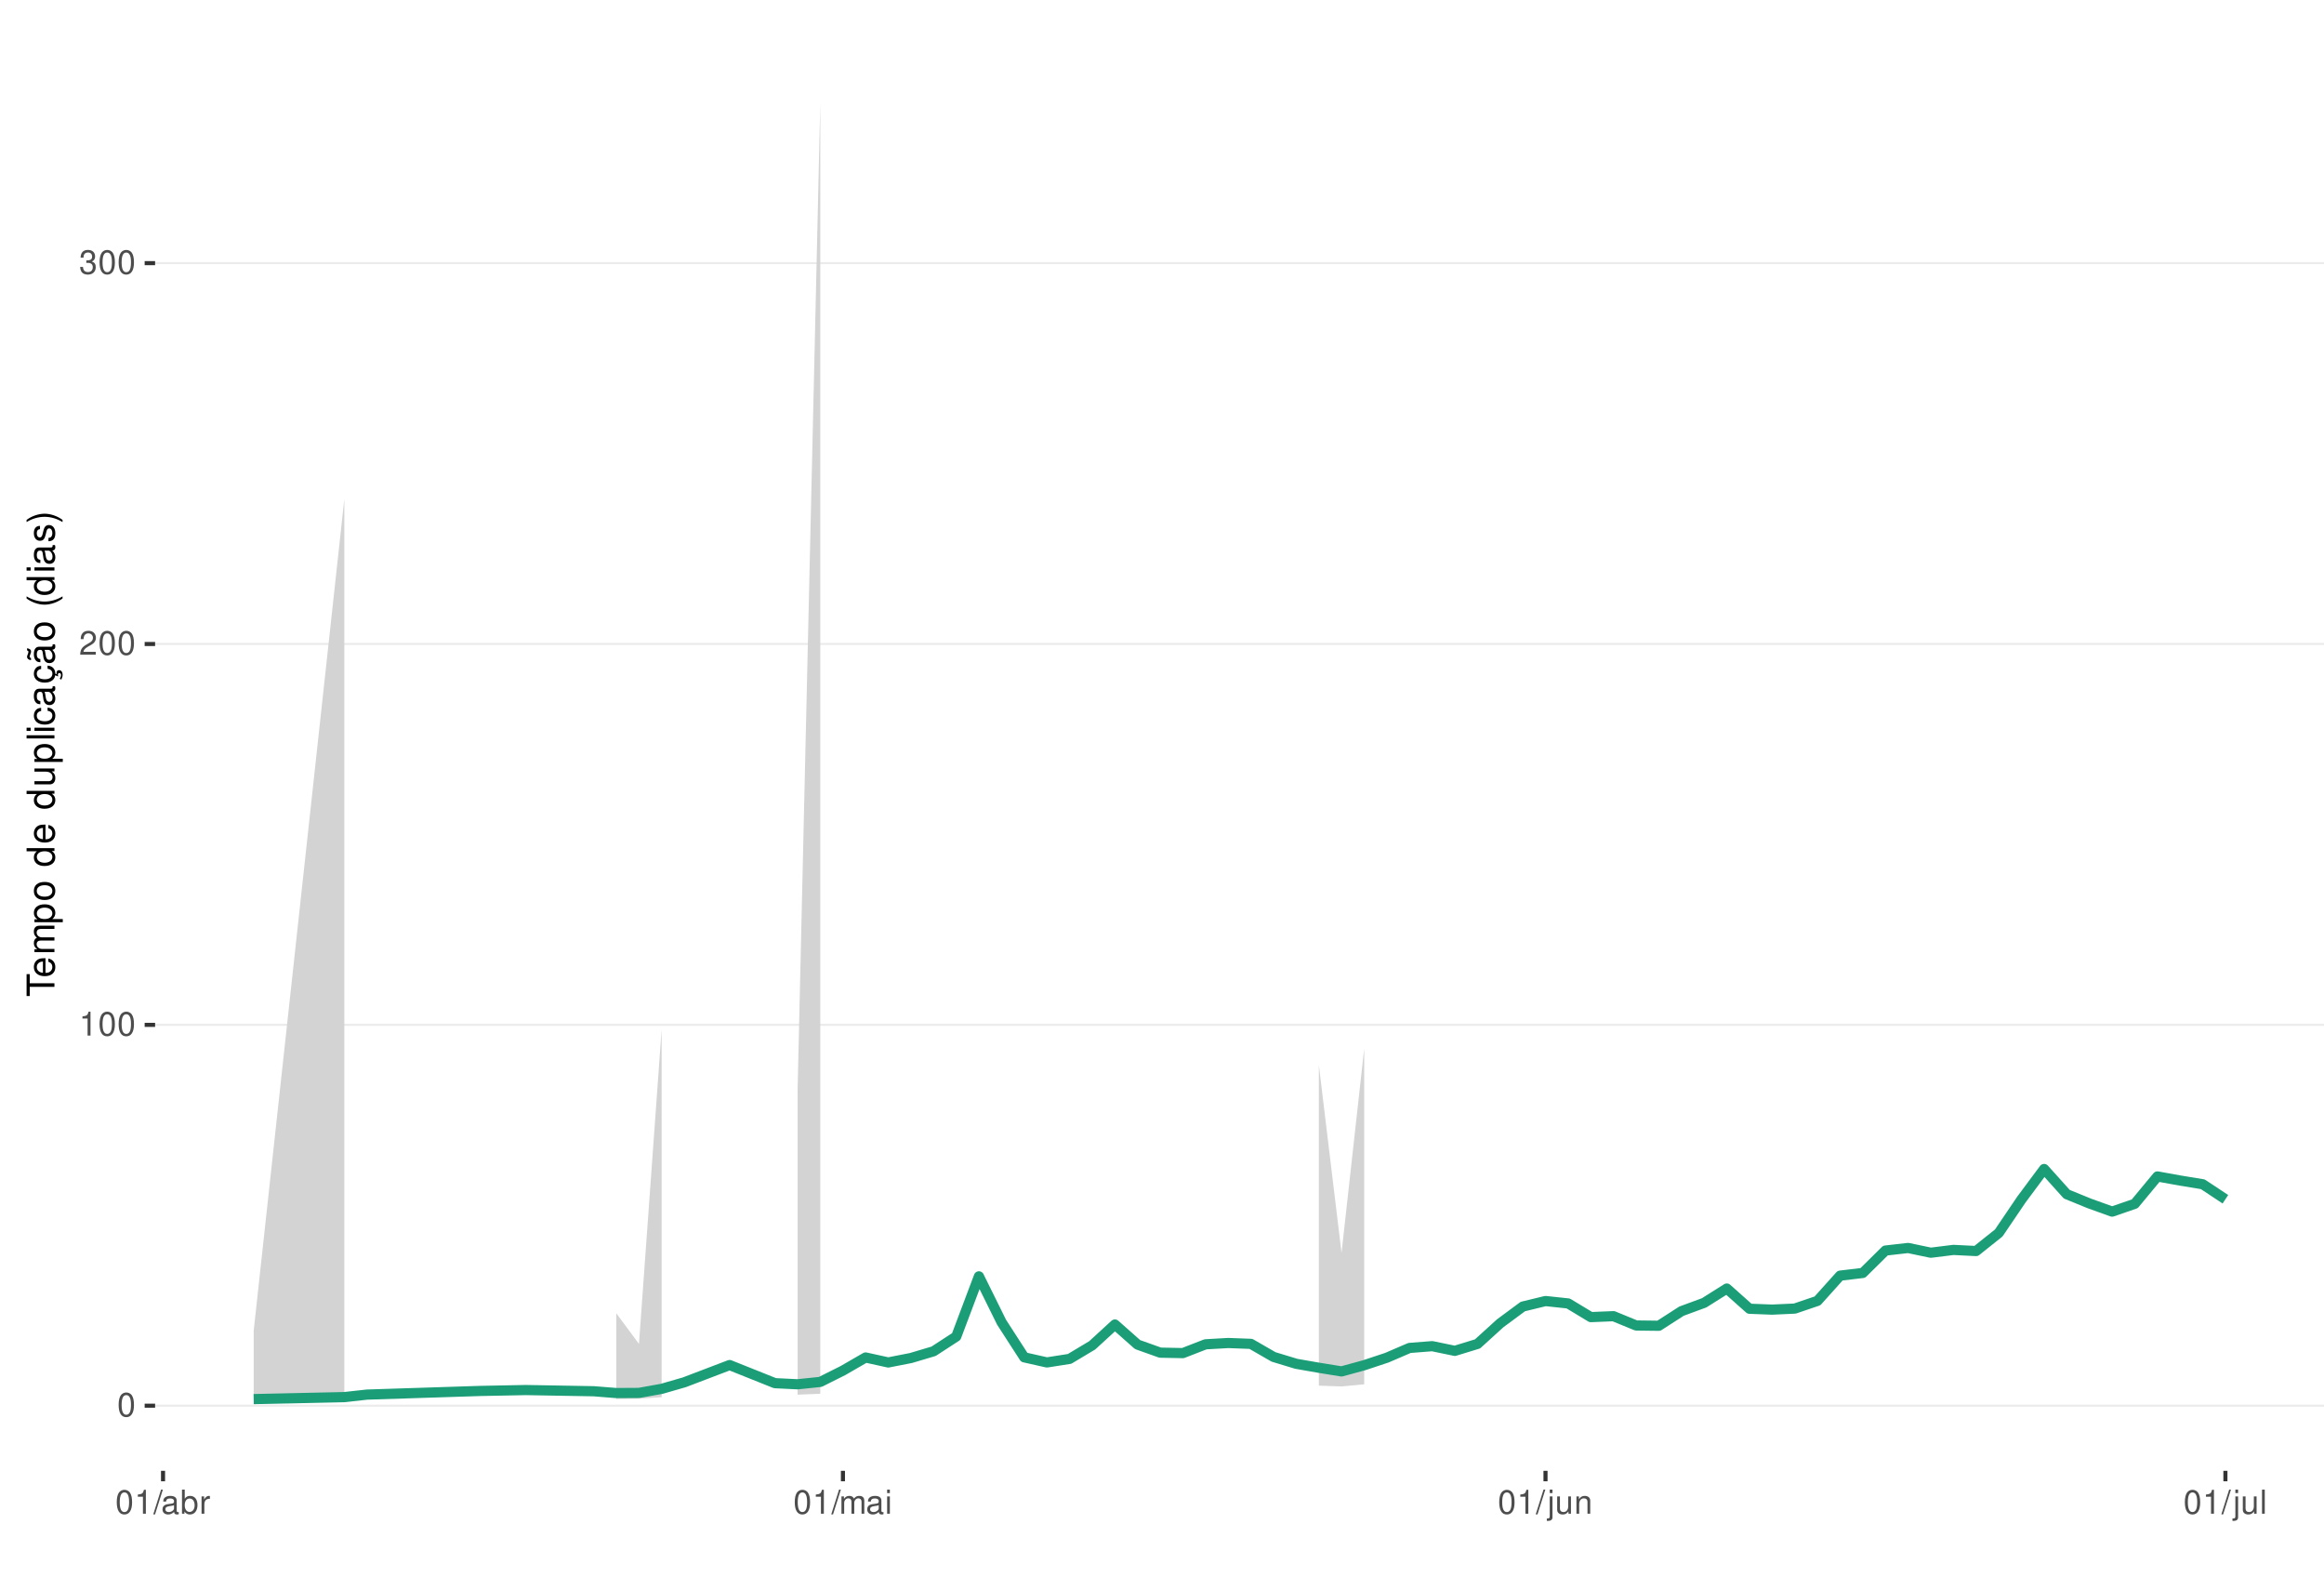
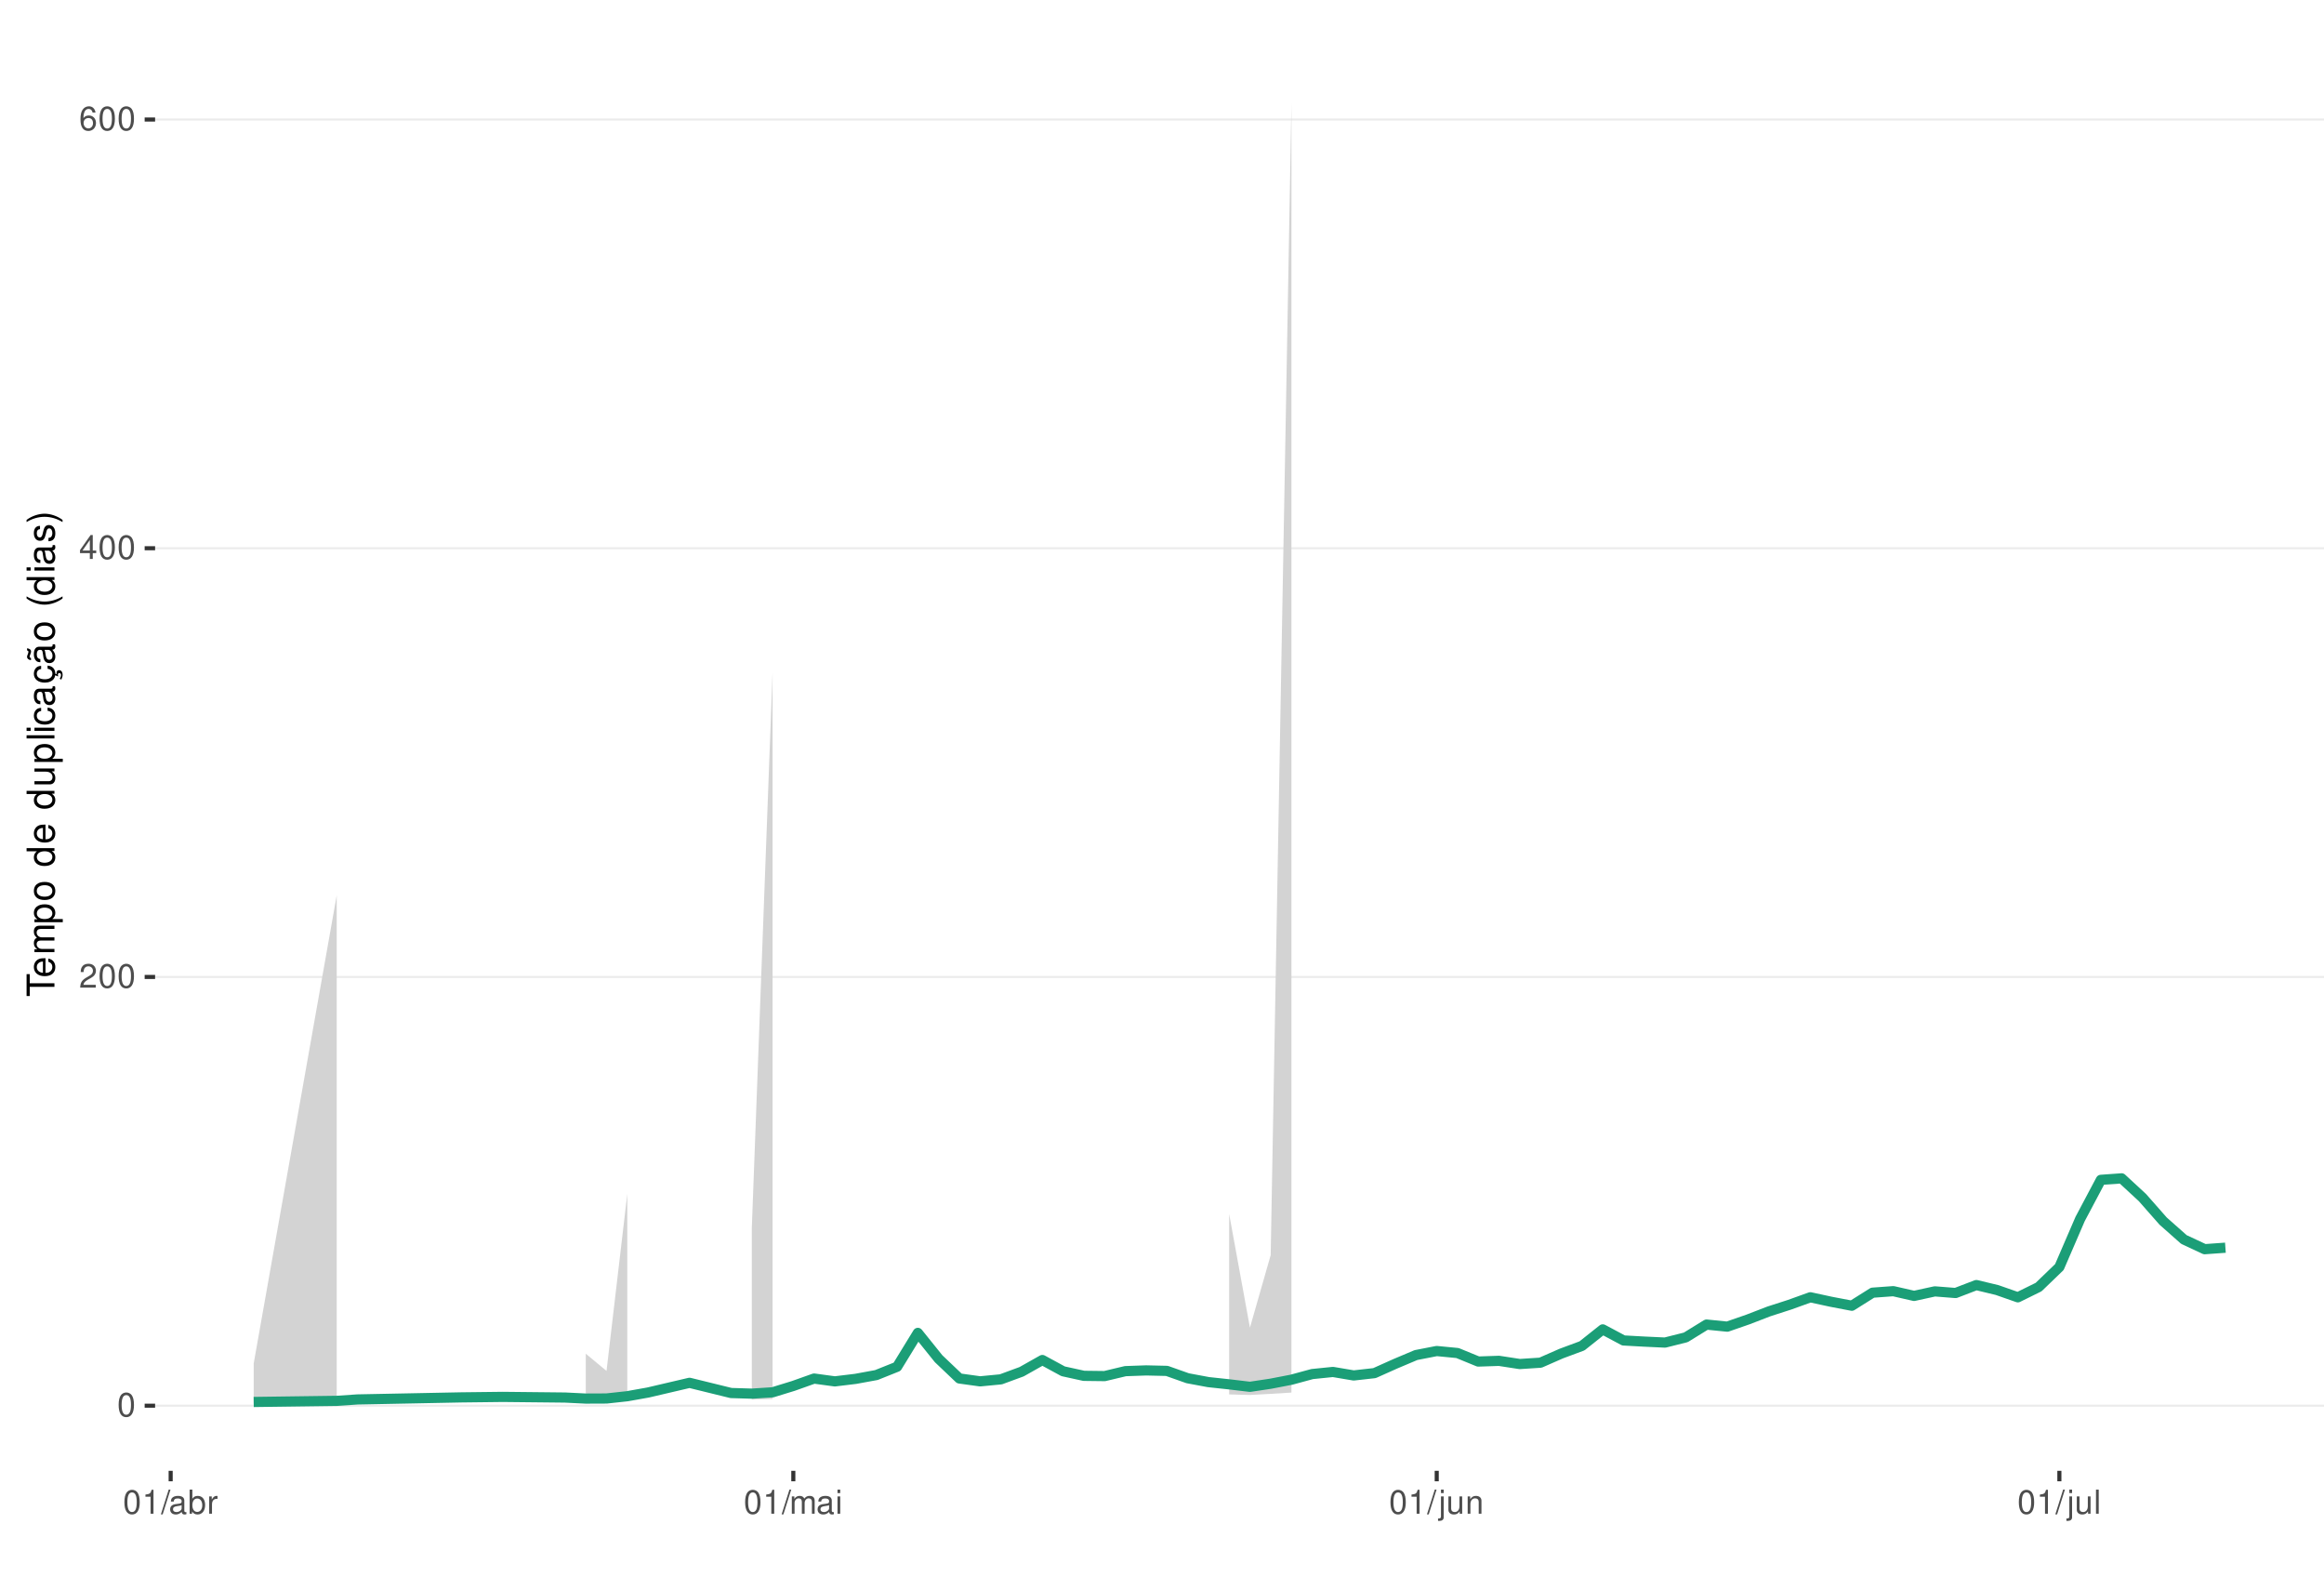
<svg xmlns="http://www.w3.org/2000/svg" xmlns:xlink="http://www.w3.org/1999/xlink" width="609pt" height="413pt" viewBox="0 0 609 413" version="1.1">
  <defs>
    <g>
      <symbol overflow="visible" id="glyph0-0">
        <path style="stroke:none;" d="" />
      </symbol>
      <symbol overflow="visible" id="glyph0-1">
        <path style="stroke:none;" d="M 2.375 -6.266 C 1.812 -6.266 1.297 -6 0.969 -5.578 C 0.578 -5.016 0.375 -4.188 0.375 -3.031 C 0.375 -0.922 1.062 0.203 2.375 0.203 C 3.672 0.203 4.391 -0.922 4.391 -2.984 C 4.391 -4.188 4.203 -5 3.797 -5.578 C 3.469 -6 2.953 -6.266 2.375 -6.266 Z M 2.375 -5.578 C 3.203 -5.578 3.609 -4.75 3.609 -3.047 C 3.609 -1.266 3.219 -0.438 2.359 -0.438 C 1.562 -0.438 1.156 -1.297 1.156 -3.016 C 1.156 -4.75 1.562 -5.578 2.375 -5.578 Z M 2.375 -5.578 " />
      </symbol>
      <symbol overflow="visible" id="glyph0-2">
+         <path style="stroke:none;" d="M 4.375 -0.75 L 1.156 -0.75 C 1.234 -1.266 1.5 -1.594 2.266 -2.062 L 3.125 -2.547 C 3.984 -3.016 4.422 -3.656 4.422 -4.438 C 4.422 -4.953 4.219 -5.438 3.859 -5.781 C 3.484 -6.109 3.031 -6.266 2.453 -6.266 C 1.672 -6.266 1.094 -5.984 0.766 -5.438 C 0.547 -5.109 0.453 -4.719 0.438 -4.094 L 1.188 -4.094 C 1.219 -4.516 1.266 -4.766 1.375 -4.984 C 1.578 -5.359 1.969 -5.594 2.438 -5.594 C 3.125 -5.594 3.641 -5.094 3.641 -4.422 C 3.641 -3.906 3.359 -3.484 2.812 -3.172 L 2.016 -2.703 C 0.734 -1.969 0.359 -1.375 0.297 -0.016 L 4.375 -0.016 Z M 4.375 -0.75 " />
+       </symbol>
+       <symbol overflow="visible" id="glyph0-3">
+         <path style="stroke:none;" d="M 2.828 -1.516 L 2.828 0 L 3.594 0 L 3.594 -1.516 L 4.5 -1.516 L 4.5 -2.203 L 3.594 -2.203 L 3.594 -6.266 L 3.031 -6.266 L 0.25 -2.312 L 0.25 -1.516 Z M 2.828 -2.203 L 0.906 -2.203 L 2.828 -4.953 Z M 2.828 -2.203 " />
+       </symbol>
+       <symbol overflow="visible" id="glyph0-4">
+         <path style="stroke:none;" d="M 4.312 -4.625 C 4.156 -5.656 3.5 -6.266 2.578 -6.266 C 1.891 -6.266 1.297 -5.922 0.922 -5.359 C 0.531 -4.75 0.375 -3.984 0.375 -2.859 C 0.375 -1.797 0.516 -1.141 0.891 -0.578 C 1.219 -0.062 1.75 0.203 2.438 0.203 C 3.594 0.203 4.438 -0.672 4.438 -1.891 C 4.438 -3.047 3.656 -3.859 2.562 -3.859 C 1.953 -3.859 1.484 -3.641 1.156 -3.172 C 1.156 -4.719 1.641 -5.578 2.516 -5.578 C 3.062 -5.578 3.422 -5.234 3.547 -4.625 Z M 2.469 -3.188 C 3.203 -3.188 3.656 -2.672 3.656 -1.828 C 3.656 -1.047 3.141 -0.469 2.438 -0.469 C 1.734 -0.469 1.188 -1.078 1.188 -1.875 C 1.188 -2.656 1.719 -3.188 2.469 -3.188 Z M 2.469 -3.188 " />
+       </symbol>
+       <symbol overflow="visible" id="glyph0-5">
        <path style="stroke:none;" d="M 2.234 -4.453 L 2.234 0 L 3 0 L 3 -6.266 L 2.5 -6.266 C 2.234 -5.297 2.062 -5.172 0.891 -5.016 L 0.891 -4.453 Z M 2.234 -4.453 " />
      </symbol>
-       <symbol overflow="visible" id="glyph0-3">
-         <path style="stroke:none;" d="M 4.375 -0.75 L 1.156 -0.75 C 1.234 -1.266 1.5 -1.594 2.266 -2.062 L 3.125 -2.547 C 3.984 -3.016 4.422 -3.656 4.422 -4.438 C 4.422 -4.953 4.219 -5.438 3.859 -5.781 C 3.484 -6.109 3.031 -6.266 2.453 -6.266 C 1.672 -6.266 1.094 -5.984 0.766 -5.438 C 0.547 -5.109 0.453 -4.719 0.438 -4.094 L 1.188 -4.094 C 1.219 -4.516 1.266 -4.766 1.375 -4.984 C 1.578 -5.359 1.969 -5.594 2.438 -5.594 C 3.125 -5.594 3.641 -5.094 3.641 -4.422 C 3.641 -3.906 3.359 -3.484 2.812 -3.172 L 2.016 -2.703 C 0.734 -1.969 0.359 -1.375 0.297 -0.016 L 4.375 -0.016 Z M 4.375 -0.75 " />
-       </symbol>
-       <symbol overflow="visible" id="glyph0-4">
-         <path style="stroke:none;" d="M 1.906 -2.875 L 2.328 -2.875 C 3.156 -2.875 3.594 -2.5 3.594 -1.734 C 3.594 -0.953 3.125 -0.469 2.344 -0.469 C 1.5 -0.469 1.094 -0.906 1.031 -1.812 L 0.281 -1.812 C 0.312 -1.312 0.391 -0.984 0.547 -0.703 C 0.859 -0.109 1.469 0.203 2.297 0.203 C 3.562 0.203 4.375 -0.562 4.375 -1.75 C 4.375 -2.547 4.078 -2.984 3.344 -3.234 C 3.906 -3.469 4.203 -3.906 4.203 -4.531 C 4.203 -5.609 3.5 -6.266 2.328 -6.266 C 1.094 -6.266 0.438 -5.562 0.406 -4.234 L 1.172 -4.234 C 1.172 -4.625 1.219 -4.844 1.312 -5.031 C 1.484 -5.391 1.859 -5.594 2.344 -5.594 C 3.016 -5.594 3.422 -5.188 3.422 -4.516 C 3.422 -4.062 3.266 -3.797 2.922 -3.656 C 2.719 -3.562 2.438 -3.531 1.906 -3.516 Z M 1.906 -2.875 " />
-       </symbol>
-       <symbol overflow="visible" id="glyph0-5">
+       <symbol overflow="visible" id="glyph0-6">
        <path style="stroke:none;" d="M 1.984 -6.312 L -0.062 0.172 L 0.406 0.172 L 2.453 -6.312 Z M 1.984 -6.312 " />
      </symbol>
-       <symbol overflow="visible" id="glyph0-6">
+       <symbol overflow="visible" id="glyph0-7">
        <path style="stroke:none;" d="M 4.625 -0.422 C 4.547 -0.406 4.516 -0.406 4.469 -0.406 C 4.219 -0.406 4.078 -0.531 4.078 -0.766 L 4.078 -3.422 C 4.078 -4.234 3.5 -4.672 2.375 -4.672 C 1.719 -4.672 1.188 -4.469 0.875 -4.141 C 0.672 -3.906 0.578 -3.641 0.562 -3.188 L 1.297 -3.188 C 1.344 -3.75 1.672 -4 2.359 -4 C 3.016 -4 3.375 -3.75 3.375 -3.328 L 3.375 -3.141 C 3.359 -2.828 3.203 -2.703 2.609 -2.625 C 1.594 -2.5 1.438 -2.469 1.156 -2.359 C 0.625 -2.125 0.359 -1.734 0.359 -1.141 C 0.359 -0.312 0.938 0.203 1.859 0.203 C 2.422 0.203 2.875 0 3.391 -0.469 C 3.438 0 3.672 0.203 4.141 0.203 C 4.297 0.203 4.391 0.188 4.625 0.125 Z M 3.375 -1.422 C 3.375 -1.188 3.297 -1.031 3.078 -0.844 C 2.781 -0.578 2.438 -0.438 2.016 -0.438 C 1.453 -0.438 1.109 -0.703 1.109 -1.156 C 1.109 -1.641 1.422 -1.875 2.203 -1.984 C 2.984 -2.094 3.125 -2.125 3.375 -2.234 Z M 3.375 -1.422 " />
      </symbol>
-       <symbol overflow="visible" id="glyph0-7">
+       <symbol overflow="visible" id="glyph0-8">
        <path style="stroke:none;" d="M 0.469 -6.312 L 0.469 0 L 1.109 0 L 1.109 -0.578 C 1.469 -0.047 1.922 0.203 2.547 0.203 C 3.75 0.203 4.531 -0.781 4.531 -2.281 C 4.531 -3.75 3.797 -4.672 2.594 -4.672 C 1.969 -4.672 1.531 -4.438 1.188 -3.922 L 1.188 -6.312 Z M 2.453 -3.984 C 3.25 -3.984 3.781 -3.297 3.781 -2.203 C 3.781 -1.172 3.234 -0.469 2.453 -0.469 C 1.672 -0.469 1.188 -1.172 1.188 -2.234 C 1.188 -3.297 1.672 -3.984 2.453 -3.984 Z M 2.453 -3.984 " />
      </symbol>
-       <symbol overflow="visible" id="glyph0-8">
+       <symbol overflow="visible" id="glyph0-9">
        <path style="stroke:none;" d="M 0.594 -4.531 L 0.594 0 L 1.328 0 L 1.328 -2.359 C 1.328 -3.438 1.781 -3.938 2.781 -3.906 L 2.781 -4.641 C 2.656 -4.656 2.594 -4.672 2.5 -4.672 C 2.031 -4.672 1.672 -4.391 1.266 -3.719 L 1.266 -4.531 Z M 0.594 -4.531 " />
      </symbol>
-       <symbol overflow="visible" id="glyph0-9">
+       <symbol overflow="visible" id="glyph0-10">
        <path style="stroke:none;" d="M 0.609 -4.531 L 0.609 0 L 1.328 0 L 1.328 -2.844 C 1.328 -3.5 1.812 -4.031 2.391 -4.031 C 2.938 -4.031 3.234 -3.703 3.234 -3.125 L 3.234 0 L 3.969 0 L 3.969 -2.844 C 3.969 -3.5 4.438 -4.031 5.031 -4.031 C 5.562 -4.031 5.875 -3.703 5.875 -3.125 L 5.875 0 L 6.594 0 L 6.594 -3.406 C 6.594 -4.219 6.125 -4.672 5.281 -4.672 C 4.672 -4.672 4.312 -4.484 3.891 -3.969 C 3.625 -4.453 3.25 -4.672 2.672 -4.672 C 2.062 -4.672 1.656 -4.438 1.266 -3.891 L 1.266 -4.531 Z M 0.609 -4.531 " />
      </symbol>
-       <symbol overflow="visible" id="glyph0-10">
+       <symbol overflow="visible" id="glyph0-11">
        <path style="stroke:none;" d="M 1.297 -4.531 L 0.578 -4.531 L 0.578 0 L 1.297 0 Z M 1.297 -6.312 L 0.578 -6.312 L 0.578 -5.406 L 1.297 -5.406 Z M 1.297 -6.312 " />
      </symbol>
-       <symbol overflow="visible" id="glyph0-11">
+       <symbol overflow="visible" id="glyph0-12">
        <path style="stroke:none;" d="M 0.609 -4.531 L 0.609 0.656 C 0.609 1.109 0.469 1.25 0.016 1.25 C -0.031 1.25 -0.062 1.25 -0.156 1.25 L -0.156 1.859 C -0.062 1.875 -0.031 1.891 0.094 1.891 C 0.906 1.891 1.328 1.562 1.328 0.938 L 1.328 -4.531 Z M 1.328 -6.312 L 0.609 -6.312 L 0.609 -5.406 L 1.328 -5.406 Z M 1.328 -6.312 " />
      </symbol>
-       <symbol overflow="visible" id="glyph0-12">
+       <symbol overflow="visible" id="glyph0-13">
        <path style="stroke:none;" d="M 4.172 0 L 4.172 -4.531 L 3.453 -4.531 L 3.453 -1.969 C 3.453 -1.031 2.969 -0.438 2.219 -0.438 C 1.641 -0.438 1.281 -0.781 1.281 -1.328 L 1.281 -4.531 L 0.562 -4.531 L 0.562 -1.031 C 0.562 -0.281 1.125 0.203 2.016 0.203 C 2.672 0.203 3.094 -0.031 3.516 -0.625 L 3.516 0 Z M 4.172 0 " />
      </symbol>
-       <symbol overflow="visible" id="glyph0-13">
+       <symbol overflow="visible" id="glyph0-14">
        <path style="stroke:none;" d="M 0.609 -4.531 L 0.609 0 L 1.328 0 L 1.328 -2.5 C 1.328 -3.422 1.812 -4.031 2.562 -4.031 C 3.141 -4.031 3.5 -3.688 3.5 -3.141 L 3.5 0 L 4.219 0 L 4.219 -3.422 C 4.219 -4.188 3.656 -4.672 2.781 -4.672 C 2.109 -4.672 1.672 -4.406 1.266 -3.781 L 1.266 -4.531 Z M 0.609 -4.531 " />
      </symbol>
-       <symbol overflow="visible" id="glyph0-14">
+       <symbol overflow="visible" id="glyph0-15">
        <path style="stroke:none;" d="M 1.312 -6.312 L 0.594 -6.312 L 0.594 0 L 1.312 0 Z M 1.312 -6.312 " />
      </symbol>
      <symbol overflow="visible" id="glyph1-0">
        <path style="stroke:none;" d="" />
      </symbol>
      <symbol overflow="visible" id="glyph1-1">
        <path style="stroke:none;" d="M -6.469 -3.547 L -6.469 -5.938 L -7.297 -5.938 L -7.297 -0.203 L -6.469 -0.203 L -6.469 -2.609 L 0 -2.609 L 0 -3.547 Z M -6.469 -3.547 " />
      </symbol>
      <symbol overflow="visible" id="glyph1-2">
        <path style="stroke:none;" d="M -2.344 -5.125 C -3.141 -5.125 -3.625 -5.062 -4.016 -4.922 C -4.875 -4.578 -5.391 -3.781 -5.391 -2.797 C -5.391 -1.344 -4.281 -0.406 -2.547 -0.406 C -0.812 -0.406 0.234 -1.297 0.234 -2.781 C 0.234 -3.984 -0.453 -4.812 -1.594 -5.016 L -1.594 -4.188 C -0.906 -3.953 -0.547 -3.484 -0.547 -2.812 C -0.547 -2.281 -0.781 -1.828 -1.219 -1.547 C -1.516 -1.344 -1.812 -1.281 -2.344 -1.266 Z M -3.016 -1.297 C -3.984 -1.359 -4.625 -1.953 -4.625 -2.797 C -4.625 -3.641 -3.953 -4.234 -3.016 -4.234 Z M -3.016 -1.297 " />
      </symbol>
      <symbol overflow="visible" id="glyph1-3">
        <path style="stroke:none;" d="M -5.234 -0.703 L 0 -0.703 L 0 -1.547 L -3.297 -1.547 C -4.047 -1.547 -4.656 -2.094 -4.656 -2.766 C -4.656 -3.391 -4.281 -3.734 -3.609 -3.734 L 0 -3.734 L 0 -4.578 L -3.297 -4.578 C -4.047 -4.578 -4.656 -5.125 -4.656 -5.812 C -4.656 -6.422 -4.266 -6.781 -3.609 -6.781 L 0 -6.781 L 0 -7.625 L -3.938 -7.625 C -4.875 -7.625 -5.391 -7.078 -5.391 -6.094 C -5.391 -5.406 -5.188 -4.984 -4.594 -4.484 C -5.156 -4.188 -5.391 -3.766 -5.391 -3.078 C -5.391 -2.375 -5.125 -1.906 -4.5 -1.469 L -5.234 -1.469 Z M -5.234 -0.703 " />
      </symbol>
      <symbol overflow="visible" id="glyph1-4">
        <path style="stroke:none;" d="M 2.188 -0.547 L 2.188 -1.375 L -0.547 -1.375 C -0.016 -1.812 0.234 -2.312 0.234 -2.984 C 0.234 -4.344 -0.859 -5.234 -2.531 -5.234 C -4.297 -5.234 -5.391 -4.375 -5.391 -2.984 C -5.391 -2.266 -5.062 -1.703 -4.453 -1.312 L -5.234 -1.312 L -5.234 -0.547 Z M -4.609 -2.844 C -4.609 -3.766 -3.797 -4.359 -2.547 -4.359 C -1.359 -4.359 -0.547 -3.75 -0.547 -2.844 C -0.547 -1.953 -1.344 -1.375 -2.578 -1.375 C -3.812 -1.375 -4.609 -1.953 -4.609 -2.844 Z M -4.609 -2.844 " />
      </symbol>
      <symbol overflow="visible" id="glyph1-5">
        <path style="stroke:none;" d="M -5.391 -2.719 C -5.391 -1.234 -4.344 -0.359 -2.578 -0.359 C -0.812 -0.359 0.234 -1.234 0.234 -2.734 C 0.234 -4.203 -0.812 -5.094 -2.547 -5.094 C -4.359 -5.094 -5.391 -4.234 -5.391 -2.719 Z M -4.625 -2.734 C -4.625 -3.672 -3.844 -4.234 -2.547 -4.234 C -1.312 -4.234 -0.547 -3.656 -0.547 -2.734 C -0.547 -1.797 -1.312 -1.234 -2.578 -1.234 C -3.844 -1.234 -4.625 -1.797 -4.625 -2.734 Z M -4.625 -2.734 " />
      </symbol>
      <symbol overflow="visible" id="glyph1-6">
        <path style="stroke:none;" d="" />
      </symbol>
      <symbol overflow="visible" id="glyph1-7">
        <path style="stroke:none;" d="M -7.297 -4.953 L -7.297 -4.125 L -4.578 -4.125 C -5.109 -3.766 -5.391 -3.203 -5.391 -2.516 C -5.391 -1.156 -4.297 -0.266 -2.625 -0.266 C -0.859 -0.266 0.234 -1.125 0.234 -2.547 C 0.234 -3.266 -0.047 -3.766 -0.688 -4.203 L 0 -4.203 L 0 -4.953 Z M -4.609 -2.656 C -4.609 -3.547 -3.812 -4.125 -2.562 -4.125 C -1.344 -4.125 -0.547 -3.547 -0.547 -2.656 C -0.547 -1.734 -1.359 -1.125 -2.578 -1.125 C -3.797 -1.125 -4.609 -1.734 -4.609 -2.656 Z M -4.609 -2.656 " />
      </symbol>
      <symbol overflow="visible" id="glyph1-8">
        <path style="stroke:none;" d="M 0 -4.812 L -5.234 -4.812 L -5.234 -3.984 L -2.266 -3.984 C -1.203 -3.984 -0.5 -3.438 -0.5 -2.562 C -0.5 -1.906 -0.906 -1.484 -1.531 -1.484 L -5.234 -1.484 L -5.234 -0.656 L -1.203 -0.656 C -0.328 -0.656 0.234 -1.297 0.234 -2.312 C 0.234 -3.094 -0.047 -3.578 -0.734 -4.062 L 0 -4.062 Z M 0 -4.812 " />
      </symbol>
      <symbol overflow="visible" id="glyph1-9">
        <path style="stroke:none;" d="M -7.297 -1.516 L -7.297 -0.688 L 0 -0.688 L 0 -1.516 Z M -7.297 -1.516 " />
      </symbol>
      <symbol overflow="visible" id="glyph1-10">
        <path style="stroke:none;" d="M -5.234 -1.5 L -5.234 -0.672 L 0 -0.672 L 0 -1.5 Z M -7.297 -1.5 L -7.297 -0.656 L -6.234 -0.656 L -6.234 -1.5 Z M -7.297 -1.5 " />
      </symbol>
      <symbol overflow="visible" id="glyph1-11">
        <path style="stroke:none;" d="M -3.484 -4.703 C -3.984 -4.672 -4.312 -4.562 -4.609 -4.359 C -5.094 -4 -5.391 -3.375 -5.391 -2.641 C -5.391 -1.219 -4.266 -0.312 -2.531 -0.312 C -0.844 -0.312 0.234 -1.203 0.234 -2.625 C 0.234 -3.875 -0.516 -4.672 -1.797 -4.766 L -1.797 -3.938 C -0.953 -3.797 -0.547 -3.359 -0.547 -2.656 C -0.547 -1.734 -1.297 -1.188 -2.531 -1.188 C -3.844 -1.188 -4.625 -1.719 -4.625 -2.625 C -4.625 -3.328 -4.203 -3.766 -3.484 -3.875 Z M -3.484 -4.703 " />
      </symbol>
      <symbol overflow="visible" id="glyph1-12">
        <path style="stroke:none;" d="M -0.484 -5.344 C -0.469 -5.266 -0.469 -5.219 -0.469 -5.172 C -0.469 -4.875 -0.625 -4.719 -0.875 -4.719 L -3.953 -4.719 C -4.891 -4.719 -5.391 -4.047 -5.391 -2.75 C -5.391 -1.984 -5.172 -1.375 -4.781 -1.016 C -4.516 -0.766 -4.203 -0.672 -3.688 -0.656 L -3.688 -1.484 C -4.328 -1.562 -4.625 -1.938 -4.625 -2.719 C -4.625 -3.484 -4.344 -3.891 -3.844 -3.891 L -3.625 -3.891 C -3.266 -3.875 -3.125 -3.703 -3.047 -3.016 C -2.891 -1.844 -2.844 -1.656 -2.719 -1.344 C -2.453 -0.734 -2 -0.422 -1.312 -0.422 C -0.375 -0.422 0.234 -1.078 0.234 -2.141 C 0.234 -2.797 0 -3.328 -0.547 -3.922 C 0 -3.984 0.234 -4.234 0.234 -4.781 C 0.234 -4.953 0.203 -5.062 0.141 -5.344 Z M -1.656 -3.891 C -1.375 -3.891 -1.203 -3.812 -0.969 -3.562 C -0.656 -3.219 -0.5 -2.812 -0.5 -2.312 C -0.5 -1.672 -0.812 -1.297 -1.344 -1.297 C -1.891 -1.297 -2.172 -1.656 -2.297 -2.547 C -2.422 -3.438 -2.453 -3.609 -2.594 -3.891 Z M -1.656 -3.891 " />
      </symbol>
      <symbol overflow="visible" id="glyph1-13">
        <path style="stroke:none;" d="M 0.234 -2.641 C 0.234 -3.875 -0.547 -4.703 -1.797 -4.766 L -1.797 -3.938 C -0.953 -3.797 -0.531 -3.359 -0.531 -2.656 C -0.531 -1.734 -1.281 -1.188 -2.516 -1.188 C -3.844 -1.188 -4.625 -1.719 -4.625 -2.625 C -4.625 -3.328 -4.203 -3.766 -3.484 -3.875 L -3.484 -4.703 C -3.984 -4.672 -4.312 -4.562 -4.609 -4.359 C -5.094 -4 -5.391 -3.375 -5.391 -2.641 C -5.391 -1.219 -4.266 -0.312 -2.531 -0.312 C -1.469 -0.312 -0.625 -0.672 -0.156 -1.312 C 0.047 -1.594 0.125 -1.812 0.203 -2.25 L 0.922 -1.938 L 0.984 -2.062 C 0.938 -2.188 0.906 -2.25 0.906 -2.375 C 0.906 -2.656 1.047 -2.828 1.281 -2.828 C 1.547 -2.828 1.734 -2.594 1.734 -2.297 C 1.734 -2.031 1.672 -1.844 1.438 -1.406 L 1.406 -1.312 L 1.812 -1.094 C 2.078 -1.75 2.141 -1.953 2.141 -2.344 C 2.141 -3.109 1.781 -3.578 1.203 -3.578 C 0.781 -3.578 0.547 -3.297 0.547 -2.797 C 0.547 -2.703 0.547 -2.641 0.562 -2.516 Z M 0.234 -2.641 " />
      </symbol>
      <symbol overflow="visible" id="glyph1-14">
        <path style="stroke:none;" d="M -0.484 -5.344 C -0.469 -5.266 -0.469 -5.219 -0.469 -5.172 C -0.469 -4.875 -0.625 -4.719 -0.875 -4.719 L -3.953 -4.719 C -4.891 -4.719 -5.391 -4.047 -5.391 -2.75 C -5.391 -1.984 -5.172 -1.375 -4.781 -1.016 C -4.516 -0.766 -4.203 -0.672 -3.688 -0.656 L -3.688 -1.484 C -4.328 -1.562 -4.625 -1.938 -4.625 -2.719 C -4.625 -3.484 -4.344 -3.891 -3.844 -3.891 L -3.625 -3.891 C -3.266 -3.875 -3.125 -3.703 -3.047 -3.016 C -2.891 -1.844 -2.844 -1.656 -2.719 -1.344 C -2.453 -0.734 -2 -0.422 -1.312 -0.422 C -0.375 -0.422 0.234 -1.078 0.234 -2.141 C 0.234 -2.797 0 -3.328 -0.547 -3.922 C 0 -3.984 0.234 -4.234 0.234 -4.781 C 0.234 -4.953 0.203 -5.062 0.141 -5.344 Z M -1.656 -3.891 C -1.375 -3.891 -1.203 -3.812 -0.969 -3.562 C -0.656 -3.219 -0.5 -2.812 -0.5 -2.312 C -0.5 -1.672 -0.812 -1.297 -1.344 -1.297 C -1.891 -1.297 -2.172 -1.656 -2.297 -2.547 C -2.422 -3.438 -2.453 -3.609 -2.594 -3.891 Z M -7.172 -3.75 C -6.922 -3.672 -6.812 -3.547 -6.812 -3.375 C -6.812 -3.25 -6.875 -2.984 -6.984 -2.734 C -7.156 -2.312 -7.172 -2.25 -7.172 -2.047 C -7.172 -1.594 -6.797 -1.297 -6.141 -1.188 L -6.141 -1.766 C -6.375 -1.812 -6.5 -1.938 -6.5 -2.094 C -6.5 -2.203 -6.469 -2.344 -6.375 -2.578 C -6.156 -3.156 -6.125 -3.234 -6.125 -3.438 C -6.125 -3.922 -6.484 -4.219 -7.172 -4.312 Z M -7.172 -3.75 " />
      </symbol>
      <symbol overflow="visible" id="glyph1-15">
        <path style="stroke:none;" d="M -7.297 -2.359 C -5.984 -1.359 -4.156 -0.734 -2.594 -0.734 C -1.016 -0.734 0.812 -1.359 2.125 -2.359 L 2.125 -2.906 C 0.688 -2.031 -0.984 -1.547 -2.594 -1.547 C -4.188 -1.547 -5.875 -2.031 -7.297 -2.906 Z M -7.297 -2.359 " />
      </symbol>
      <symbol overflow="visible" id="glyph1-16">
        <path style="stroke:none;" d="M -3.781 -4.375 C -4.812 -4.375 -5.391 -3.688 -5.391 -2.484 C -5.391 -1.266 -4.766 -0.469 -3.797 -0.469 C -2.969 -0.469 -2.578 -0.891 -2.281 -2.125 L -2.094 -2.906 C -1.953 -3.484 -1.734 -3.719 -1.375 -3.719 C -0.875 -3.719 -0.547 -3.234 -0.547 -2.5 C -0.547 -2.047 -0.672 -1.672 -0.891 -1.453 C -1.047 -1.328 -1.188 -1.266 -1.562 -1.219 L -1.562 -0.344 C -0.344 -0.375 0.234 -1.062 0.234 -2.438 C 0.234 -3.75 -0.422 -4.594 -1.438 -4.594 C -2.203 -4.594 -2.641 -4.156 -2.891 -3.109 L -3.078 -2.312 C -3.234 -1.625 -3.453 -1.344 -3.828 -1.344 C -4.312 -1.344 -4.625 -1.766 -4.625 -2.453 C -4.625 -3.125 -4.328 -3.484 -3.781 -3.5 Z M -3.781 -4.375 " />
      </symbol>
      <symbol overflow="visible" id="glyph1-17">
        <path style="stroke:none;" d="M 2.125 -0.938 C 0.812 -1.938 -1.016 -2.562 -2.578 -2.562 C -4.156 -2.562 -5.984 -1.938 -7.297 -0.938 L -7.297 -0.375 C -5.859 -1.266 -4.188 -1.75 -2.578 -1.75 C -0.984 -1.75 0.703 -1.266 2.125 -0.375 Z M 2.125 -0.938 " />
      </symbol>
    </g>
    <clipPath id="clip1">
      <path d="M 40.645 9.961 L 609 9.961 L 609 385.328 L 40.645 385.328 Z M 40.645 9.961 " />
    </clipPath>
    <clipPath id="clip2">
      <path d="M 40.645 368 L 609 368 L 609 369 L 40.645 369 Z M 40.645 368 " />
    </clipPath>
    <clipPath id="clip3">
-       <path d="M 40.645 268 L 609 268 L 609 269 L 40.645 269 Z M 40.645 268 " />
+       <path d="M 40.645 255 L 609 255 L 609 257 L 40.645 257 Z M 40.645 255 " />
    </clipPath>
    <clipPath id="clip4">
-       <path d="M 40.645 168 L 609 168 L 609 169 L 40.645 169 Z M 40.645 168 " />
+       <path d="M 40.645 143 L 609 143 L 609 144 L 40.645 144 Z M 40.645 143 " />
    </clipPath>
    <clipPath id="clip5">
-       <path d="M 40.645 68 L 609 68 L 609 70 L 40.645 70 Z M 40.645 68 " />
+       <path d="M 40.645 31 L 609 31 L 609 32 L 40.645 32 Z M 40.645 31 " />
    </clipPath>
  </defs>
  <g id="surface84">
    <rect x="0" y="0" width="609" height="413" style="fill:rgb(100%,100%,100%);fill-opacity:1;stroke:none;" />
    <rect x="0" y="0" width="609" height="413" style="fill:rgb(100%,100%,100%);fill-opacity:1;stroke:none;" />
    <path style="fill:none;stroke-width:1.067;stroke-linecap:round;stroke-linejoin:round;stroke:rgb(100%,100%,100%);stroke-opacity:1;stroke-miterlimit:10;" d="M 0 413 L 609 413 L 609 0 L 0 0 Z M 0 413 " />
    <g clip-path="url(#clip1)" clip-rule="nonzero">
      <path style=" stroke:none;fill-rule:nonzero;fill:rgb(100%,100%,100%);fill-opacity:1;" d="M 40.645 385.328 L 609 385.328 L 609 9.961 L 40.645 9.961 Z M 40.645 385.328 " />
    </g>
    <g clip-path="url(#clip2)" clip-rule="nonzero">
      <path style="fill:none;stroke-width:0.533;stroke-linecap:butt;stroke-linejoin:round;stroke:rgb(92.157%,92.157%,92.157%);stroke-opacity:1;stroke-miterlimit:10;" d="M 40.645 368.266 L 609 368.266 " />
    </g>
    <g clip-path="url(#clip3)" clip-rule="nonzero">
-       <path style="fill:none;stroke-width:0.533;stroke-linecap:butt;stroke-linejoin:round;stroke:rgb(92.157%,92.157%,92.157%);stroke-opacity:1;stroke-miterlimit:10;" d="M 40.645 268.492 L 609 268.492 " />
+       <path style="fill:none;stroke-width:0.533;stroke-linecap:butt;stroke-linejoin:round;stroke:rgb(92.157%,92.157%,92.157%);stroke-opacity:1;stroke-miterlimit:10;" d="M 40.645 255.945 L 609 255.945 " />
    </g>
    <g clip-path="url(#clip4)" clip-rule="nonzero">
-       <path style="fill:none;stroke-width:0.533;stroke-linecap:butt;stroke-linejoin:round;stroke:rgb(92.157%,92.157%,92.157%);stroke-opacity:1;stroke-miterlimit:10;" d="M 40.645 168.715 L 609 168.715 " />
+       <path style="fill:none;stroke-width:0.533;stroke-linecap:butt;stroke-linejoin:round;stroke:rgb(92.157%,92.157%,92.157%);stroke-opacity:1;stroke-miterlimit:10;" d="M 40.645 143.625 L 609 143.625 " />
    </g>
    <g clip-path="url(#clip5)" clip-rule="nonzero">
-       <path style="fill:none;stroke-width:0.533;stroke-linecap:butt;stroke-linejoin:round;stroke:rgb(92.157%,92.157%,92.157%);stroke-opacity:1;stroke-miterlimit:10;" d="M 40.645 68.938 L 609 68.938 " />
-     </g>
-     <path style=" stroke:none;fill-rule:nonzero;fill:rgb(82.745%,82.745%,82.745%);fill-opacity:1;" d="M 66.48 348.629 L 90.234 130.723 L 90.234 367.18 L 66.48 367.414 Z M 66.48 348.629 " />
-     <path style=" stroke:none;fill-rule:nonzero;fill:rgb(82.745%,82.745%,82.745%);fill-opacity:1;" d="M 161.504 344.062 L 167.441 352.09 L 173.379 269.703 L 173.379 366.035 L 167.441 366.422 L 161.504 366.516 Z M 161.504 344.062 " />
-     <path style=" stroke:none;fill-rule:nonzero;fill:rgb(82.745%,82.745%,82.745%);fill-opacity:1;" d="M 209.012 285.508 L 214.953 27.023 L 214.953 365.141 L 209.012 365.379 Z M 209.012 285.508 " />
-     <path style=" stroke:none;fill-rule:nonzero;fill:rgb(82.745%,82.745%,82.745%);fill-opacity:1;" d="M 345.609 279.055 L 351.547 328.234 L 357.488 274.707 L 357.488 362.656 L 351.547 363.223 L 345.609 363.016 Z M 345.609 279.055 " />
-     <path style="fill:none;stroke-width:2.667;stroke-linecap:butt;stroke-linejoin:round;stroke:rgb(10.588%,61.961%,46.667%);stroke-opacity:1;stroke-miterlimit:10;" d="M 66.48 366.539 L 90.234 366.016 L 96.176 365.359 L 125.867 364.402 L 137.746 364.168 L 155.562 364.48 L 161.504 364.953 L 167.441 364.918 L 173.379 363.855 L 179.32 362.141 L 191.195 357.617 L 197.137 359.992 L 203.074 362.367 L 209.012 362.656 L 214.953 362.039 L 220.891 359.066 L 226.832 355.637 L 232.77 356.941 L 238.707 355.777 L 244.648 354.008 L 250.586 350.145 L 256.523 334.383 L 262.465 346.406 L 268.402 355.598 L 274.34 356.934 L 280.281 356.004 L 286.219 352.449 L 292.16 347 L 298.098 352.254 L 304.035 354.371 L 309.977 354.488 L 315.914 352.184 L 321.852 351.844 L 327.793 352.066 L 333.73 355.488 L 339.668 357.289 L 345.609 358.328 L 351.547 359.289 L 357.488 357.664 L 363.426 355.691 L 369.363 353.137 L 375.305 352.672 L 381.242 353.898 L 387.18 352.078 L 393.121 346.68 L 399.059 342.289 L 404.996 340.848 L 410.938 341.48 L 416.875 345.059 L 422.816 344.816 L 428.754 347.254 L 434.691 347.328 L 440.633 343.504 L 446.57 341.316 L 452.508 337.574 L 458.449 342.867 L 464.387 343.098 L 470.324 342.824 L 476.266 340.805 L 482.203 334.195 L 488.145 333.488 L 494.082 327.621 L 500.02 326.945 L 505.961 328.191 L 511.898 327.453 L 517.836 327.75 L 523.777 323.008 L 529.715 314.246 L 535.656 306.258 L 541.594 312.863 L 547.531 315.285 L 553.473 317.422 L 559.41 315.375 L 565.348 308.207 L 571.289 309.281 L 577.227 310.254 L 583.164 314.18 " />
+       <path style="fill:none;stroke-width:0.533;stroke-linecap:butt;stroke-linejoin:round;stroke:rgb(92.157%,92.157%,92.157%);stroke-opacity:1;stroke-miterlimit:10;" d="M 40.645 31.305 L 609 31.305 " />
+     </g>
+     <path style=" stroke:none;fill-rule:nonzero;fill:rgb(82.745%,82.745%,82.745%);fill-opacity:1;" d="M 66.48 357.215 L 88.234 234.562 L 88.234 367.656 L 66.48 367.785 Z M 66.48 357.215 " />
+     <path style=" stroke:none;fill-rule:nonzero;fill:rgb(82.745%,82.745%,82.745%);fill-opacity:1;" d="M 153.5 354.645 L 158.938 359.16 L 164.379 312.789 L 164.379 367.008 L 158.938 367.227 L 153.5 367.281 Z M 153.5 354.645 " />
+     <path style=" stroke:none;fill-rule:nonzero;fill:rgb(82.745%,82.745%,82.745%);fill-opacity:1;" d="M 197.012 321.684 L 202.449 176.195 L 202.449 366.508 L 197.012 366.641 Z M 197.012 321.684 " />
+     <path style=" stroke:none;fill-rule:nonzero;fill:rgb(82.745%,82.745%,82.745%);fill-opacity:1;" d="M 322.102 318.055 L 327.543 347.824 L 332.98 328.816 L 338.418 27.023 L 338.418 364.832 L 332.98 365.164 L 327.543 365.461 L 322.102 365.309 Z M 322.102 318.055 " />
+     <path style="fill:none;stroke-width:2.667;stroke-linecap:butt;stroke-linejoin:round;stroke:rgb(10.588%,61.961%,46.667%);stroke-opacity:1;stroke-miterlimit:10;" d="M 66.48 367.293 L 88.234 367 L 93.672 366.629 L 120.867 366.09 L 131.746 365.961 L 148.062 366.133 L 153.5 366.402 L 158.938 366.379 L 164.379 365.785 L 169.816 364.816 L 180.695 362.273 L 191.57 364.945 L 197.012 365.109 L 202.449 364.762 L 207.887 363.09 L 213.328 361.156 L 218.766 361.895 L 224.203 361.238 L 229.645 360.242 L 235.082 358.066 L 240.52 349.195 L 245.961 355.961 L 251.398 361.133 L 256.836 361.887 L 262.277 361.363 L 267.715 359.363 L 273.152 356.297 L 278.594 359.254 L 284.031 360.445 L 289.469 360.512 L 294.91 359.215 L 300.348 359.023 L 305.785 359.148 L 311.227 361.074 L 316.664 362.09 L 322.102 362.672 L 327.543 363.324 L 332.98 362.508 L 338.418 361.457 L 343.859 359.98 L 349.297 359.426 L 354.734 360.344 L 360.176 359.734 L 365.613 357.301 L 371.051 355.004 L 376.492 353.945 L 381.93 354.469 L 387.367 356.699 L 392.809 356.516 L 398.246 357.352 L 403.684 357 L 409.125 354.613 L 414.562 352.594 L 420 348.273 L 425.441 351.176 L 430.879 351.477 L 436.316 351.73 L 441.758 350.363 L 447.195 347.012 L 452.633 347.559 L 458.074 345.672 L 463.512 343.574 L 468.949 341.82 L 474.391 339.863 L 479.828 341.039 L 485.266 342.078 L 490.707 338.66 L 496.145 338.262 L 501.582 339.504 L 507.023 338.316 L 512.461 338.746 L 517.898 336.66 L 523.34 337.969 L 528.777 339.871 L 534.215 337.191 L 539.656 331.945 L 545.094 319.348 L 550.531 309.098 L 555.973 308.707 L 561.41 313.734 L 566.848 319.906 L 572.289 324.727 L 577.727 327.266 L 583.164 326.875 " />
    <g style="fill:rgb(30.196%,30.196%,30.196%);fill-opacity:1;">
      <use xlink:href="#glyph0-1" x="30.715" y="371.071" />
    </g>
    <g style="fill:rgb(30.196%,30.196%,30.196%);fill-opacity:1;">
-       <use xlink:href="#glyph0-2" x="20.715" y="271.298" />
-       <use xlink:href="#glyph0-1" x="25.715" y="271.298" />
-       <use xlink:href="#glyph0-1" x="30.715" y="271.298" />
-     </g>
-     <g style="fill:rgb(30.196%,30.196%,30.196%);fill-opacity:1;">
-       <use xlink:href="#glyph0-3" x="20.715" y="171.521" />
-       <use xlink:href="#glyph0-1" x="25.715" y="171.521" />
-       <use xlink:href="#glyph0-1" x="30.715" y="171.521" />
-     </g>
-     <g style="fill:rgb(30.196%,30.196%,30.196%);fill-opacity:1;">
-       <use xlink:href="#glyph0-4" x="20.715" y="71.743" />
-       <use xlink:href="#glyph0-1" x="25.715" y="71.743" />
-       <use xlink:href="#glyph0-1" x="30.715" y="71.743" />
+       <use xlink:href="#glyph0-2" x="20.715" y="258.751" />
+       <use xlink:href="#glyph0-1" x="25.715" y="258.751" />
+       <use xlink:href="#glyph0-1" x="30.715" y="258.751" />
+     </g>
+     <g style="fill:rgb(30.196%,30.196%,30.196%);fill-opacity:1;">
+       <use xlink:href="#glyph0-3" x="20.715" y="146.431" />
+       <use xlink:href="#glyph0-1" x="25.715" y="146.431" />
+       <use xlink:href="#glyph0-1" x="30.715" y="146.431" />
+     </g>
+     <g style="fill:rgb(30.196%,30.196%,30.196%);fill-opacity:1;">
+       <use xlink:href="#glyph0-4" x="20.715" y="34.11" />
+       <use xlink:href="#glyph0-1" x="25.715" y="34.11" />
+       <use xlink:href="#glyph0-1" x="30.715" y="34.11" />
    </g>
    <path style="fill:none;stroke-width:1.067;stroke-linecap:butt;stroke-linejoin:round;stroke:rgb(20%,20%,20%);stroke-opacity:1;stroke-miterlimit:10;" d="M 37.906 368.266 L 40.645 368.266 " />
-     <path style="fill:none;stroke-width:1.067;stroke-linecap:butt;stroke-linejoin:round;stroke:rgb(20%,20%,20%);stroke-opacity:1;stroke-miterlimit:10;" d="M 37.906 268.492 L 40.645 268.492 " />
-     <path style="fill:none;stroke-width:1.067;stroke-linecap:butt;stroke-linejoin:round;stroke:rgb(20%,20%,20%);stroke-opacity:1;stroke-miterlimit:10;" d="M 37.906 168.715 L 40.645 168.715 " />
-     <path style="fill:none;stroke-width:1.067;stroke-linecap:butt;stroke-linejoin:round;stroke:rgb(20%,20%,20%);stroke-opacity:1;stroke-miterlimit:10;" d="M 37.906 68.938 L 40.645 68.938 " />
-     <path style="fill:none;stroke-width:1.067;stroke-linecap:butt;stroke-linejoin:round;stroke:rgb(20%,20%,20%);stroke-opacity:1;stroke-miterlimit:10;" d="M 42.723 388.07 L 42.723 385.328 " />
-     <path style="fill:none;stroke-width:1.067;stroke-linecap:butt;stroke-linejoin:round;stroke:rgb(20%,20%,20%);stroke-opacity:1;stroke-miterlimit:10;" d="M 220.891 388.07 L 220.891 385.328 " />
-     <path style="fill:none;stroke-width:1.067;stroke-linecap:butt;stroke-linejoin:round;stroke:rgb(20%,20%,20%);stroke-opacity:1;stroke-miterlimit:10;" d="M 404.996 388.07 L 404.996 385.328 " />
-     <path style="fill:none;stroke-width:1.067;stroke-linecap:butt;stroke-linejoin:round;stroke:rgb(20%,20%,20%);stroke-opacity:1;stroke-miterlimit:10;" d="M 583.164 388.07 L 583.164 385.328 " />
-     <g style="fill:rgb(30.196%,30.196%,30.196%);fill-opacity:1;">
-       <use xlink:href="#glyph0-1" x="30.223" y="396.567" />
-       <use xlink:href="#glyph0-2" x="35.223" y="396.567" />
-       <use xlink:href="#glyph0-5" x="40.223" y="396.567" />
+     <path style="fill:none;stroke-width:1.067;stroke-linecap:butt;stroke-linejoin:round;stroke:rgb(20%,20%,20%);stroke-opacity:1;stroke-miterlimit:10;" d="M 37.906 255.945 L 40.645 255.945 " />
+     <path style="fill:none;stroke-width:1.067;stroke-linecap:butt;stroke-linejoin:round;stroke:rgb(20%,20%,20%);stroke-opacity:1;stroke-miterlimit:10;" d="M 37.906 143.625 L 40.645 143.625 " />
+     <path style="fill:none;stroke-width:1.067;stroke-linecap:butt;stroke-linejoin:round;stroke:rgb(20%,20%,20%);stroke-opacity:1;stroke-miterlimit:10;" d="M 37.906 31.305 L 40.645 31.305 " />
+     <path style="fill:none;stroke-width:1.067;stroke-linecap:butt;stroke-linejoin:round;stroke:rgb(20%,20%,20%);stroke-opacity:1;stroke-miterlimit:10;" d="M 44.723 388.07 L 44.723 385.328 " />
+     <path style="fill:none;stroke-width:1.067;stroke-linecap:butt;stroke-linejoin:round;stroke:rgb(20%,20%,20%);stroke-opacity:1;stroke-miterlimit:10;" d="M 207.887 388.07 L 207.887 385.328 " />
+     <path style="fill:none;stroke-width:1.067;stroke-linecap:butt;stroke-linejoin:round;stroke:rgb(20%,20%,20%);stroke-opacity:1;stroke-miterlimit:10;" d="M 376.492 388.07 L 376.492 385.328 " />
+     <path style="fill:none;stroke-width:1.067;stroke-linecap:butt;stroke-linejoin:round;stroke:rgb(20%,20%,20%);stroke-opacity:1;stroke-miterlimit:10;" d="M 539.656 388.07 L 539.656 385.328 " />
+     <g style="fill:rgb(30.196%,30.196%,30.196%);fill-opacity:1;">
+       <use xlink:href="#glyph0-1" x="32.223" y="396.567" />
+       <use xlink:href="#glyph0-5" x="37.223" y="396.567" />
      <use xlink:href="#glyph0-6" x="42.223" y="396.567" />
-       <use xlink:href="#glyph0-7" x="47.223" y="396.567" />
-       <use xlink:href="#glyph0-8" x="52.223" y="396.567" />
-     </g>
-     <g style="fill:rgb(30.196%,30.196%,30.196%);fill-opacity:1;">
-       <use xlink:href="#glyph0-1" x="207.891" y="396.567" />
-       <use xlink:href="#glyph0-2" x="212.891" y="396.567" />
-       <use xlink:href="#glyph0-5" x="217.891" y="396.567" />
-       <use xlink:href="#glyph0-9" x="219.891" y="396.567" />
-       <use xlink:href="#glyph0-6" x="226.891" y="396.567" />
-       <use xlink:href="#glyph0-10" x="231.891" y="396.567" />
-     </g>
-     <g style="fill:rgb(30.196%,30.196%,30.196%);fill-opacity:1;">
-       <use xlink:href="#glyph0-1" x="392.496" y="396.567" />
-       <use xlink:href="#glyph0-2" x="397.496" y="396.567" />
-       <use xlink:href="#glyph0-5" x="402.496" y="396.567" />
-       <use xlink:href="#glyph0-11" x="405.496" y="396.567" />
-       <use xlink:href="#glyph0-12" x="407.496" y="396.567" />
-       <use xlink:href="#glyph0-13" x="412.496" y="396.567" />
-     </g>
-     <g style="fill:rgb(30.196%,30.196%,30.196%);fill-opacity:1;">
-       <use xlink:href="#glyph0-1" x="572.164" y="396.567" />
-       <use xlink:href="#glyph0-2" x="577.164" y="396.567" />
-       <use xlink:href="#glyph0-5" x="582.164" y="396.567" />
-       <use xlink:href="#glyph0-11" x="585.164" y="396.567" />
-       <use xlink:href="#glyph0-12" x="587.164" y="396.567" />
-       <use xlink:href="#glyph0-14" x="592.164" y="396.567" />
+       <use xlink:href="#glyph0-7" x="44.223" y="396.567" />
+       <use xlink:href="#glyph0-8" x="49.223" y="396.567" />
+       <use xlink:href="#glyph0-9" x="54.223" y="396.567" />
+     </g>
+     <g style="fill:rgb(30.196%,30.196%,30.196%);fill-opacity:1;">
+       <use xlink:href="#glyph0-1" x="194.887" y="396.567" />
+       <use xlink:href="#glyph0-5" x="199.887" y="396.567" />
+       <use xlink:href="#glyph0-6" x="204.887" y="396.567" />
+       <use xlink:href="#glyph0-10" x="206.887" y="396.567" />
+       <use xlink:href="#glyph0-7" x="213.887" y="396.567" />
+       <use xlink:href="#glyph0-11" x="218.887" y="396.567" />
+     </g>
+     <g style="fill:rgb(30.196%,30.196%,30.196%);fill-opacity:1;">
+       <use xlink:href="#glyph0-1" x="363.992" y="396.567" />
+       <use xlink:href="#glyph0-5" x="368.992" y="396.567" />
+       <use xlink:href="#glyph0-6" x="373.992" y="396.567" />
+       <use xlink:href="#glyph0-12" x="376.992" y="396.567" />
+       <use xlink:href="#glyph0-13" x="378.992" y="396.567" />
+       <use xlink:href="#glyph0-14" x="383.992" y="396.567" />
+     </g>
+     <g style="fill:rgb(30.196%,30.196%,30.196%);fill-opacity:1;">
+       <use xlink:href="#glyph0-1" x="528.656" y="396.567" />
+       <use xlink:href="#glyph0-5" x="533.656" y="396.567" />
+       <use xlink:href="#glyph0-6" x="538.656" y="396.567" />
+       <use xlink:href="#glyph0-12" x="541.656" y="396.567" />
+       <use xlink:href="#glyph0-13" x="543.656" y="396.567" />
+       <use xlink:href="#glyph0-15" x="548.656" y="396.567" />
    </g>
    <g style="fill:rgb(0%,0%,0%);fill-opacity:1;">
      <use xlink:href="#glyph1-1" x="14.263" y="261.145" />
      <use xlink:href="#glyph1-2" x="14.263" y="256.145" />
      <use xlink:href="#glyph1-3" x="14.263" y="250.145" />
      <use xlink:href="#glyph1-4" x="14.263" y="242.145" />
      <use xlink:href="#glyph1-5" x="14.263" y="236.145" />
      <use xlink:href="#glyph1-6" x="14.263" y="230.145" />
      <use xlink:href="#glyph1-7" x="14.263" y="227.145" />
      <use xlink:href="#glyph1-2" x="14.263" y="221.145" />
      <use xlink:href="#glyph1-6" x="14.263" y="215.145" />
      <use xlink:href="#glyph1-7" x="14.263" y="212.145" />
      <use xlink:href="#glyph1-8" x="14.263" y="206.145" />
      <use xlink:href="#glyph1-4" x="14.263" y="200.145" />
      <use xlink:href="#glyph1-9" x="14.263" y="194.145" />
      <use xlink:href="#glyph1-10" x="14.263" y="192.145" />
      <use xlink:href="#glyph1-11" x="14.263" y="190.145" />
      <use xlink:href="#glyph1-12" x="14.263" y="185.145" />
      <use xlink:href="#glyph1-13" x="14.263" y="179.145" />
      <use xlink:href="#glyph1-14" x="14.263" y="174.145" />
      <use xlink:href="#glyph1-5" x="14.263" y="168.145" />
      <use xlink:href="#glyph1-6" x="14.263" y="162.145" />
      <use xlink:href="#glyph1-15" x="14.263" y="159.145" />
      <use xlink:href="#glyph1-7" x="14.263" y="156.145" />
      <use xlink:href="#glyph1-10" x="14.263" y="150.145" />
      <use xlink:href="#glyph1-12" x="14.263" y="148.145" />
      <use xlink:href="#glyph1-16" x="14.263" y="142.145" />
      <use xlink:href="#glyph1-17" x="14.263" y="137.145" />
    </g>
  </g>
</svg>
